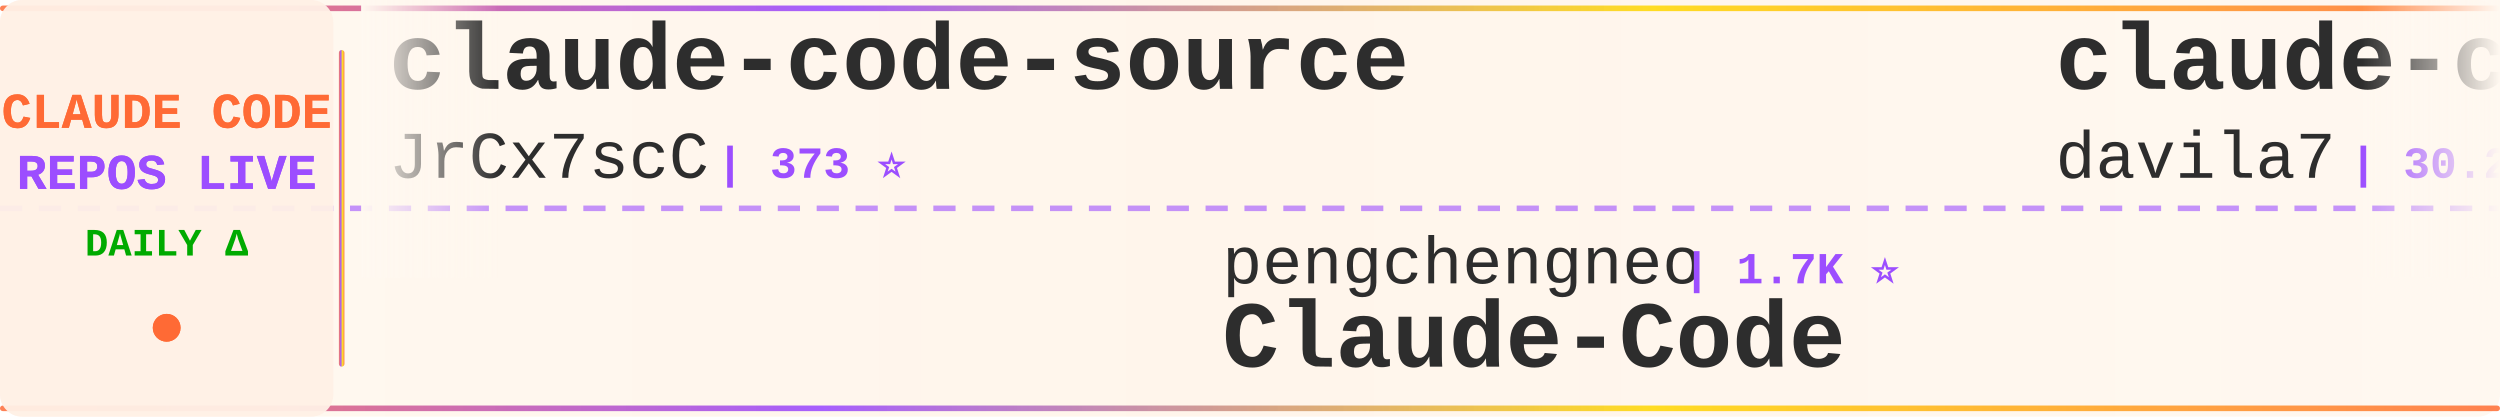
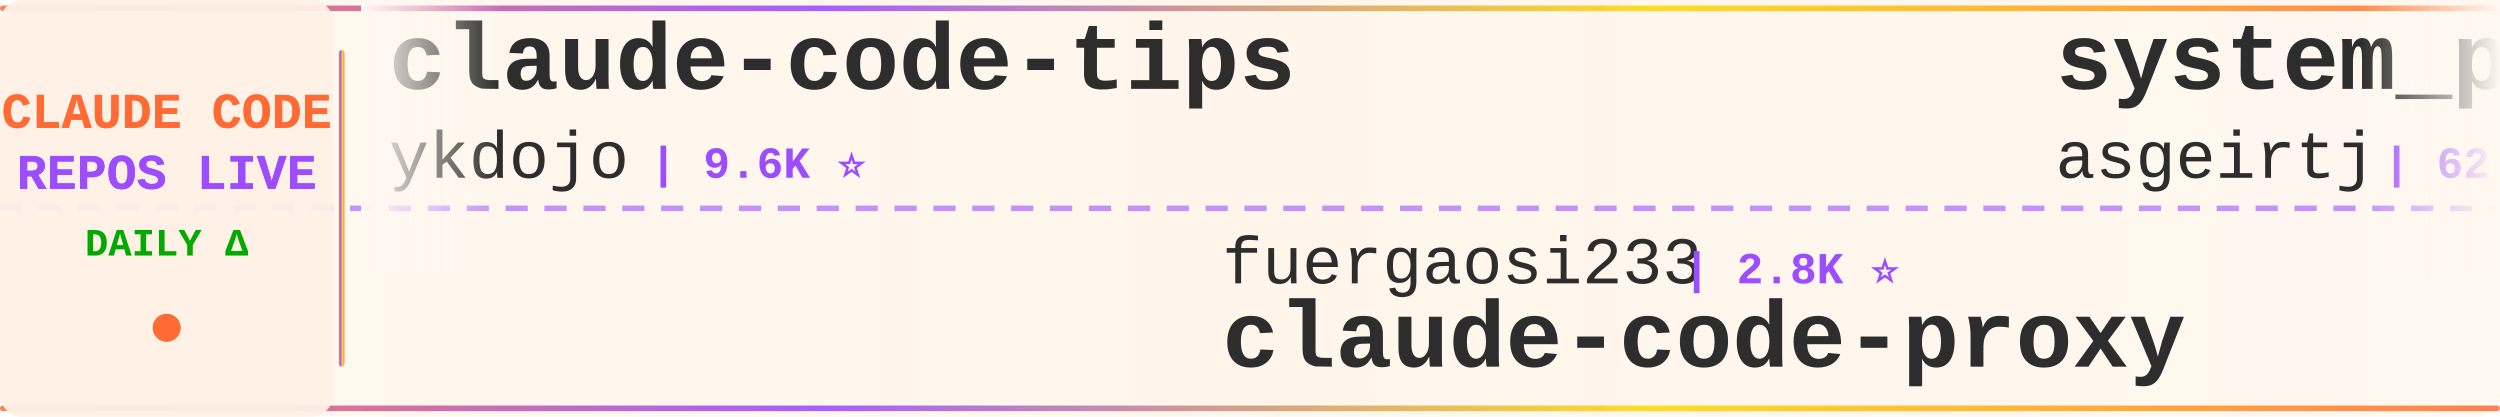
<svg xmlns="http://www.w3.org/2000/svg" width="900" height="150">
  <defs>
    <linearGradient id="tickerBg" x1="0%" y1="0%" x2="100%" y2="0%">
      <stop offset="0%" style="stop-color:#fff8f0;stop-opacity:0.98" />
      <stop offset="50%" style="stop-color:#fff5eb;stop-opacity:1" />
      <stop offset="100%" style="stop-color:#fff8f0;stop-opacity:0.98" />
    </linearGradient>
    <linearGradient id="borderGrad" x1="0%" y1="0%" x2="100%" y2="0%">
      <stop offset="0%" style="stop-color:#FF6B35;stop-opacity:0.85">
        <animate attributeName="stop-opacity" values="0.85;1;0.85" dur="2s" repeatCount="indefinite" />
      </stop>
      <stop offset="33%" style="stop-color:#9C4EFF;stop-opacity:0.9">
        <animate attributeName="stop-opacity" values="0.9;1;0.9" dur="2.2s" repeatCount="indefinite" />
      </stop>
      <stop offset="66%" style="stop-color:#FFD700;stop-opacity:0.85">
        <animate attributeName="stop-opacity" values="0.85;1;0.85" dur="1.8s" repeatCount="indefinite" />
      </stop>
      <stop offset="100%" style="stop-color:#FF6B35;stop-opacity:0.85">
        <animate attributeName="stop-opacity" values="0.85;1;0.85" dur="2s" repeatCount="indefinite" />
      </stop>
    </linearGradient>
    <filter id="textGlow">
      <feGaussianBlur stdDeviation="0.15" result="coloredBlur" />
      <feMerge>
        <feMergeNode in="coloredBlur" />
        <feMergeNode in="SourceGraphic" />
      </feMerge>
    </filter>
    <filter id="metricGlow">
      <feGaussianBlur stdDeviation="0.2" result="coloredBlur" />
      <feMerge>
        <feMergeNode in="coloredBlur" />
        <feMergeNode in="SourceGraphic" />
      </feMerge>
    </filter>
    <linearGradient id="leftFade" x1="0%" y1="0%" x2="100%" y2="0%">
      <stop offset="0%" style="stop-color:#fff8f0;stop-opacity:1" />
      <stop offset="100%" style="stop-color:#fff8f0;stop-opacity:0" />
    </linearGradient>
    <linearGradient id="rightFade" x1="0%" y1="0%" x2="100%" y2="0%">
      <stop offset="0%" style="stop-color:#fff8f0;stop-opacity:0" />
      <stop offset="100%" style="stop-color:#fff8f0;stop-opacity:1" />
    </linearGradient>
  </defs>
  <rect width="900" height="150" fill="url(#tickerBg)" rx="8" />
  <rect x="0" y="2" width="900" height="2" fill="url(#borderGrad)" rx="1" />
  <rect x="0" y="146" width="900" height="2" fill="url(#borderGrad)" rx="1" />
  <line x1="0" y1="75" x2="900" y2="75" stroke="#9C4EFF" stroke-width="2" stroke-dasharray="8 6" opacity="0.6" />
  <rect x="0" y="0" width="120" height="150" fill="#fff0e6" opacity="0.95" rx="8" />
  <text x="60" y="46" font-family="'Courier New', monospace" font-size="18" font-weight="bold" fill="#FF6B35" text-anchor="middle" filter="url(#textGlow)">
    CLAUDE CODE
  </text>
  <text x="60" y="68" font-family="'Courier New', monospace" font-size="18" font-weight="bold" fill="#9C4EFF" text-anchor="middle" filter="url(#textGlow)">
    REPOS LIVE
  </text>
  <text x="60" y="92" font-family="'Courier New', monospace" font-size="14" font-weight="bold" fill="#00aa00" text-anchor="middle">
    DAILY Δ
  </text>
  <circle cx="60" cy="118" r="5" fill="#FF6B35" filter="url(#metricGlow)">
    <animate attributeName="r" values="4;6;4" dur="1.5s" repeatCount="indefinite" />
    <animate attributeName="opacity" values="0.6;1;0.6" dur="1.5s" repeatCount="indefinite" />
  </circle>
  <rect x="122" y="18" width="2" height="114" fill="url(#borderGrad)" rx="1" />
  <clipPath id="tickerClip">
    <rect x="130" y="0" width="770" height="150" />
  </clipPath>
  <g clip-path="url(#tickerClip)">
    <g id="tickerItems">
      <animateTransform attributeName="transform" attributeType="XML" type="translate" from="0 0" to="-3000 0" dur="54s" repeatCount="indefinite" />
      <g transform="translate(0, 0)">
-         <text x="140" y="32" font-family="'Courier New', monospace" font-size="34" font-weight="bold" fill="#2d2d2d">claude-code-source</text>
-         <text x="140" y="64" font-family="'Courier New', monospace" font-size="24" font-weight="normal" fill="#2d2d2d" opacity="1.0">JrCx7scC</text>
-         <text x="258" y="64" font-family="'Courier New', monospace" font-size="16" font-weight="bold" fill="#9C4EFF"> | 373 ⭐</text>
+         <text x="140" y="32" font-family="'Courier New', monospace" font-size="34" font-weight="bold" fill="#2d2d2d">claude-code-tips</text>
+         <text x="140" y="64" font-family="'Courier New', monospace" font-size="24" font-weight="normal" fill="#2d2d2d" opacity="1.0">ykdojo</text>
+         <text x="234" y="64" font-family="'Courier New', monospace" font-size="16" font-weight="bold" fill="#9C4EFF"> | 9.6K ⭐</text>
      </g>
      <g transform="translate(300, 0)">
-         <text x="140" y="102" font-family="'Courier New', monospace" font-size="24" font-weight="normal" fill="#2d2d2d" opacity="1.0">pengchengneo</text>
-         <text x="306" y="102" font-family="'Courier New', monospace" font-size="16" font-weight="bold" fill="#9C4EFF"> | 1.7K ⭐</text>
-         <text x="140" y="132" font-family="'Courier New', monospace" font-size="34" font-weight="bold" fill="#2d2d2d">Claude-Code</text>
+         <text x="140" y="102" font-family="'Courier New', monospace" font-size="24" font-weight="normal" fill="#2d2d2d" opacity="1.0">fuergaosi233</text>
+         <text x="306" y="102" font-family="'Courier New', monospace" font-size="16" font-weight="bold" fill="#9C4EFF"> | 2.8K ⭐</text>
+         <text x="140" y="132" font-family="'Courier New', monospace" font-size="34" font-weight="bold" fill="#2d2d2d">claude-code-proxy</text>
      </g>
      <g transform="translate(600, 0)">
-         <text x="140" y="32" font-family="'Courier New', monospace" font-size="34" font-weight="bold" fill="#2d2d2d">claude-code-templates</text>
-         <text x="140" y="64" font-family="'Courier New', monospace" font-size="24" font-weight="normal" fill="#2d2d2d" opacity="1.0">davila7</text>
-         <text x="246" y="64" font-family="'Courier New', monospace" font-size="16" font-weight="bold" fill="#9C4EFF"> | 30.2K ⭐ +1</text>
+         <text x="140" y="32" font-family="'Courier New', monospace" font-size="34" font-weight="bold" fill="#2d2d2d">system_prompts_leaks</text>
+         <text x="140" y="64" font-family="'Courier New', monospace" font-size="24" font-weight="normal" fill="#2d2d2d" opacity="1.0">asgeirtj</text>
+         <text x="258" y="64" font-family="'Courier New', monospace" font-size="16" font-weight="bold" fill="#9C4EFF"> | 62.7K ⭐ +7</text>
      </g>
      <g transform="translate(900, 0)">
-         <text x="140" y="102" font-family="'Courier New', monospace" font-size="24" font-weight="normal" fill="#2d2d2d" opacity="1.0">1rgs</text>
-         <text x="210" y="102" font-family="'Courier New', monospace" font-size="16" font-weight="bold" fill="#9C4EFF"> | 3.7K ⭐</text>
+         <text x="140" y="102" font-family="'Courier New', monospace" font-size="24" font-weight="normal" fill="#2d2d2d" opacity="1.0">multica-ai</text>
+         <text x="282" y="102" font-family="'Courier New', monospace" font-size="16" font-weight="bold" fill="#9C4EFF"> | 201.3K ⭐ +33</text>
+         <text x="140" y="132" font-family="'Courier New', monospace" font-size="34" font-weight="bold" fill="#2d2d2d">andrej-karpathy-skills</text>
+       </g>
+       <g transform="translate(1200, 0)">
+         <text x="140" y="32" font-family="'Courier New', monospace" font-size="34" font-weight="bold" fill="#2d2d2d">how-claude-code-works</text>
+         <text x="140" y="64" font-family="'Courier New', monospace" font-size="24" font-weight="normal" fill="#2d2d2d" opacity="1.0">Windy3f3f3f3f</text>
+         <text x="318" y="64" font-family="'Courier New', monospace" font-size="16" font-weight="bold" fill="#9C4EFF"> | 3.4K ⭐</text>
+       </g>
+       <g transform="translate(1500, 0)">
+         <text x="140" y="102" font-family="'Courier New', monospace" font-size="24" font-weight="normal" fill="#2d2d2d" opacity="1.0">JrCx7scC</text>
+         <text x="258" y="102" font-family="'Courier New', monospace" font-size="16" font-weight="bold" fill="#9C4EFF"> | 373 ⭐</text>
+         <text x="140" y="132" font-family="'Courier New', monospace" font-size="34" font-weight="bold" fill="#2d2d2d">claude-code-source</text>
+       </g>
+       <g transform="translate(1800, 0)">
+         <text x="140" y="32" font-family="'Courier New', monospace" font-size="34" font-weight="bold" fill="#2d2d2d">claude-code-webui</text>
+         <text x="140" y="64" font-family="'Courier New', monospace" font-size="24" font-weight="normal" fill="#2d2d2d" opacity="1.0">sugyan</text>
+         <text x="234" y="64" font-family="'Courier New', monospace" font-size="16" font-weight="bold" fill="#9C4EFF"> | 1.1K ⭐</text>
+       </g>
+       <g transform="translate(2100, 0)">
+         <text x="140" y="102" font-family="'Courier New', monospace" font-size="24" font-weight="normal" fill="#2d2d2d" opacity="1.0">jeremylongshore</text>
+         <text x="342" y="102" font-family="'Courier New', monospace" font-size="16" font-weight="bold" fill="#9C4EFF"> | 2.6K ⭐</text>
+         <text x="140" y="132" font-family="'Courier New', monospace" font-size="34" font-weight="bold" fill="#2d2d2d">claude-code-plugins-plus...</text>
+       </g>
+       <g transform="translate(2400, 0)">
+         <text x="140" y="32" font-family="'Courier New', monospace" font-size="34" font-weight="bold" fill="#2d2d2d">claude-code-source</text>
+         <text x="140" y="64" font-family="'Courier New', monospace" font-size="24" font-weight="normal" fill="#2d2d2d" opacity="1.0">AprilNEA</text>
+         <text x="258" y="64" font-family="'Courier New', monospace" font-size="16" font-weight="bold" fill="#9C4EFF"> | 392 ⭐</text>
+       </g>
+       <g transform="translate(2700, 0)">
+         <text x="140" y="102" font-family="'Courier New', monospace" font-size="24" font-weight="normal" fill="#2d2d2d" opacity="1.0">disler</text>
+         <text x="234" y="102" font-family="'Courier New', monospace" font-size="16" font-weight="bold" fill="#9C4EFF"> | 3.9K ⭐</text>
+         <text x="140" y="132" font-family="'Courier New', monospace" font-size="34" font-weight="bold" fill="#2d2d2d">claude-code-hooks-master...</text>
+       </g>
+       <g transform="translate(3000, 0)">
+         <text x="140" y="32" font-family="'Courier New', monospace" font-size="34" font-weight="bold" fill="#2d2d2d">claude-code-tips</text>
+         <text x="140" y="64" font-family="'Courier New', monospace" font-size="24" font-weight="normal" fill="#2d2d2d" opacity="1.0">ykdojo</text>
+         <text x="234" y="64" font-family="'Courier New', monospace" font-size="16" font-weight="bold" fill="#9C4EFF"> | 9.6K ⭐</text>
+       </g>
+       <g transform="translate(3300, 0)">
+         <text x="140" y="102" font-family="'Courier New', monospace" font-size="24" font-weight="normal" fill="#2d2d2d" opacity="1.0">fuergaosi233</text>
+         <text x="306" y="102" font-family="'Courier New', monospace" font-size="16" font-weight="bold" fill="#9C4EFF"> | 2.8K ⭐</text>
        <text x="140" y="132" font-family="'Courier New', monospace" font-size="34" font-weight="bold" fill="#2d2d2d">claude-code-proxy</text>
      </g>
-       <g transform="translate(1200, 0)">
-         <text x="140" y="32" font-family="'Courier New', monospace" font-size="34" font-weight="bold" fill="#2d2d2d">claude-code-cli</text>
-         <text x="140" y="64" font-family="'Courier New', monospace" font-size="24" font-weight="normal" fill="#2d2d2d" opacity="1.0">huangserva</text>
-         <text x="282" y="64" font-family="'Courier New', monospace" font-size="16" font-weight="bold" fill="#9C4EFF"> | 622 ⭐</text>
-       </g>
-       <g transform="translate(1500, 0)">
-         <text x="140" y="102" font-family="'Courier New', monospace" font-size="24" font-weight="normal" fill="#2d2d2d" opacity="1.0">Piebald-AI</text>
-         <text x="282" y="102" font-family="'Courier New', monospace" font-size="16" font-weight="bold" fill="#9C4EFF"> | 12.2K ⭐</text>
-         <text x="140" y="132" font-family="'Courier New', monospace" font-size="34" font-weight="bold" fill="#2d2d2d">claude-code-system-promp...</text>
-       </g>
-       <g transform="translate(1800, 0)">
-         <text x="140" y="32" font-family="'Courier New', monospace" font-size="34" font-weight="bold" fill="#2d2d2d">Claude-code</text>
-         <text x="140" y="64" font-family="'Courier New', monospace" font-size="24" font-weight="normal" fill="#2d2d2d" opacity="1.0">fazxes</text>
-         <text x="234" y="64" font-family="'Courier New', monospace" font-size="16" font-weight="bold" fill="#9C4EFF"> | 231 ⭐</text>
-       </g>
-       <g transform="translate(2100, 0)">
-         <text x="140" y="102" font-family="'Courier New', monospace" font-size="24" font-weight="normal" fill="#2d2d2d" opacity="1.0">repowise-dev</text>
-         <text x="306" y="102" font-family="'Courier New', monospace" font-size="16" font-weight="bold" fill="#9C4EFF"> | 1.2K ⭐ +1</text>
-         <text x="140" y="132" font-family="'Courier New', monospace" font-size="34" font-weight="bold" fill="#2d2d2d">claude-code-prompts</text>
-       </g>
-       <g transform="translate(2400, 0)">
-         <text x="140" y="32" font-family="'Courier New', monospace" font-size="34" font-weight="bold" fill="#2d2d2d">claude-code-plugins-plus...</text>
-         <text x="140" y="64" font-family="'Courier New', monospace" font-size="24" font-weight="normal" fill="#2d2d2d" opacity="1.0">jeremylongshore</text>
-         <text x="342" y="64" font-family="'Courier New', monospace" font-size="16" font-weight="bold" fill="#9C4EFF"> | 2.6K ⭐</text>
-       </g>
-       <g transform="translate(2700, 0)">
-         <text x="140" y="102" font-family="'Courier New', monospace" font-size="24" font-weight="normal" fill="#2d2d2d" opacity="1.0">liuup</text>
-         <text x="222" y="102" font-family="'Courier New', monospace" font-size="16" font-weight="bold" fill="#9C4EFF"> | 3.8K ⭐</text>
-         <text x="140" y="132" font-family="'Courier New', monospace" font-size="34" font-weight="bold" fill="#2d2d2d">claude-code-analysis</text>
-       </g>
-       <g transform="translate(3000, 0)">
-         <text x="140" y="32" font-family="'Courier New', monospace" font-size="34" font-weight="bold" fill="#2d2d2d">claude-code-source</text>
-         <text x="140" y="64" font-family="'Courier New', monospace" font-size="24" font-weight="normal" fill="#2d2d2d" opacity="1.0">JrCx7scC</text>
-         <text x="258" y="64" font-family="'Courier New', monospace" font-size="16" font-weight="bold" fill="#9C4EFF"> | 373 ⭐</text>
-       </g>
-       <g transform="translate(3300, 0)">
-         <text x="140" y="102" font-family="'Courier New', monospace" font-size="24" font-weight="normal" fill="#2d2d2d" opacity="1.0">pengchengneo</text>
-         <text x="306" y="102" font-family="'Courier New', monospace" font-size="16" font-weight="bold" fill="#9C4EFF"> | 1.7K ⭐</text>
-         <text x="140" y="132" font-family="'Courier New', monospace" font-size="34" font-weight="bold" fill="#2d2d2d">Claude-Code</text>
-       </g>
      <g transform="translate(3600, 0)">
-         <text x="140" y="32" font-family="'Courier New', monospace" font-size="34" font-weight="bold" fill="#2d2d2d">claude-code-templates</text>
-         <text x="140" y="64" font-family="'Courier New', monospace" font-size="24" font-weight="normal" fill="#2d2d2d" opacity="1.0">davila7</text>
-         <text x="246" y="64" font-family="'Courier New', monospace" font-size="16" font-weight="bold" fill="#9C4EFF"> | 30.2K ⭐ +1</text>
+         <text x="140" y="32" font-family="'Courier New', monospace" font-size="34" font-weight="bold" fill="#2d2d2d">system_prompts_leaks</text>
+         <text x="140" y="64" font-family="'Courier New', monospace" font-size="24" font-weight="normal" fill="#2d2d2d" opacity="1.0">asgeirtj</text>
+         <text x="258" y="64" font-family="'Courier New', monospace" font-size="16" font-weight="bold" fill="#9C4EFF"> | 62.7K ⭐ +7</text>
      </g>
      <g transform="translate(3900, 0)">
-         <text x="140" y="102" font-family="'Courier New', monospace" font-size="24" font-weight="normal" fill="#2d2d2d" opacity="1.0">1rgs</text>
-         <text x="210" y="102" font-family="'Courier New', monospace" font-size="16" font-weight="bold" fill="#9C4EFF"> | 3.7K ⭐</text>
-         <text x="140" y="132" font-family="'Courier New', monospace" font-size="34" font-weight="bold" fill="#2d2d2d">claude-code-proxy</text>
+         <text x="140" y="102" font-family="'Courier New', monospace" font-size="24" font-weight="normal" fill="#2d2d2d" opacity="1.0">multica-ai</text>
+         <text x="282" y="102" font-family="'Courier New', monospace" font-size="16" font-weight="bold" fill="#9C4EFF"> | 201.3K ⭐ +33</text>
+         <text x="140" y="132" font-family="'Courier New', monospace" font-size="34" font-weight="bold" fill="#2d2d2d">andrej-karpathy-skills</text>
      </g>
    </g>
  </g>
  <rect x="130" y="0" width="50" height="100" fill="url(#leftFade)" />
  <rect x="850" y="0" width="50" height="100" fill="url(#rightFade)" />
</svg>
